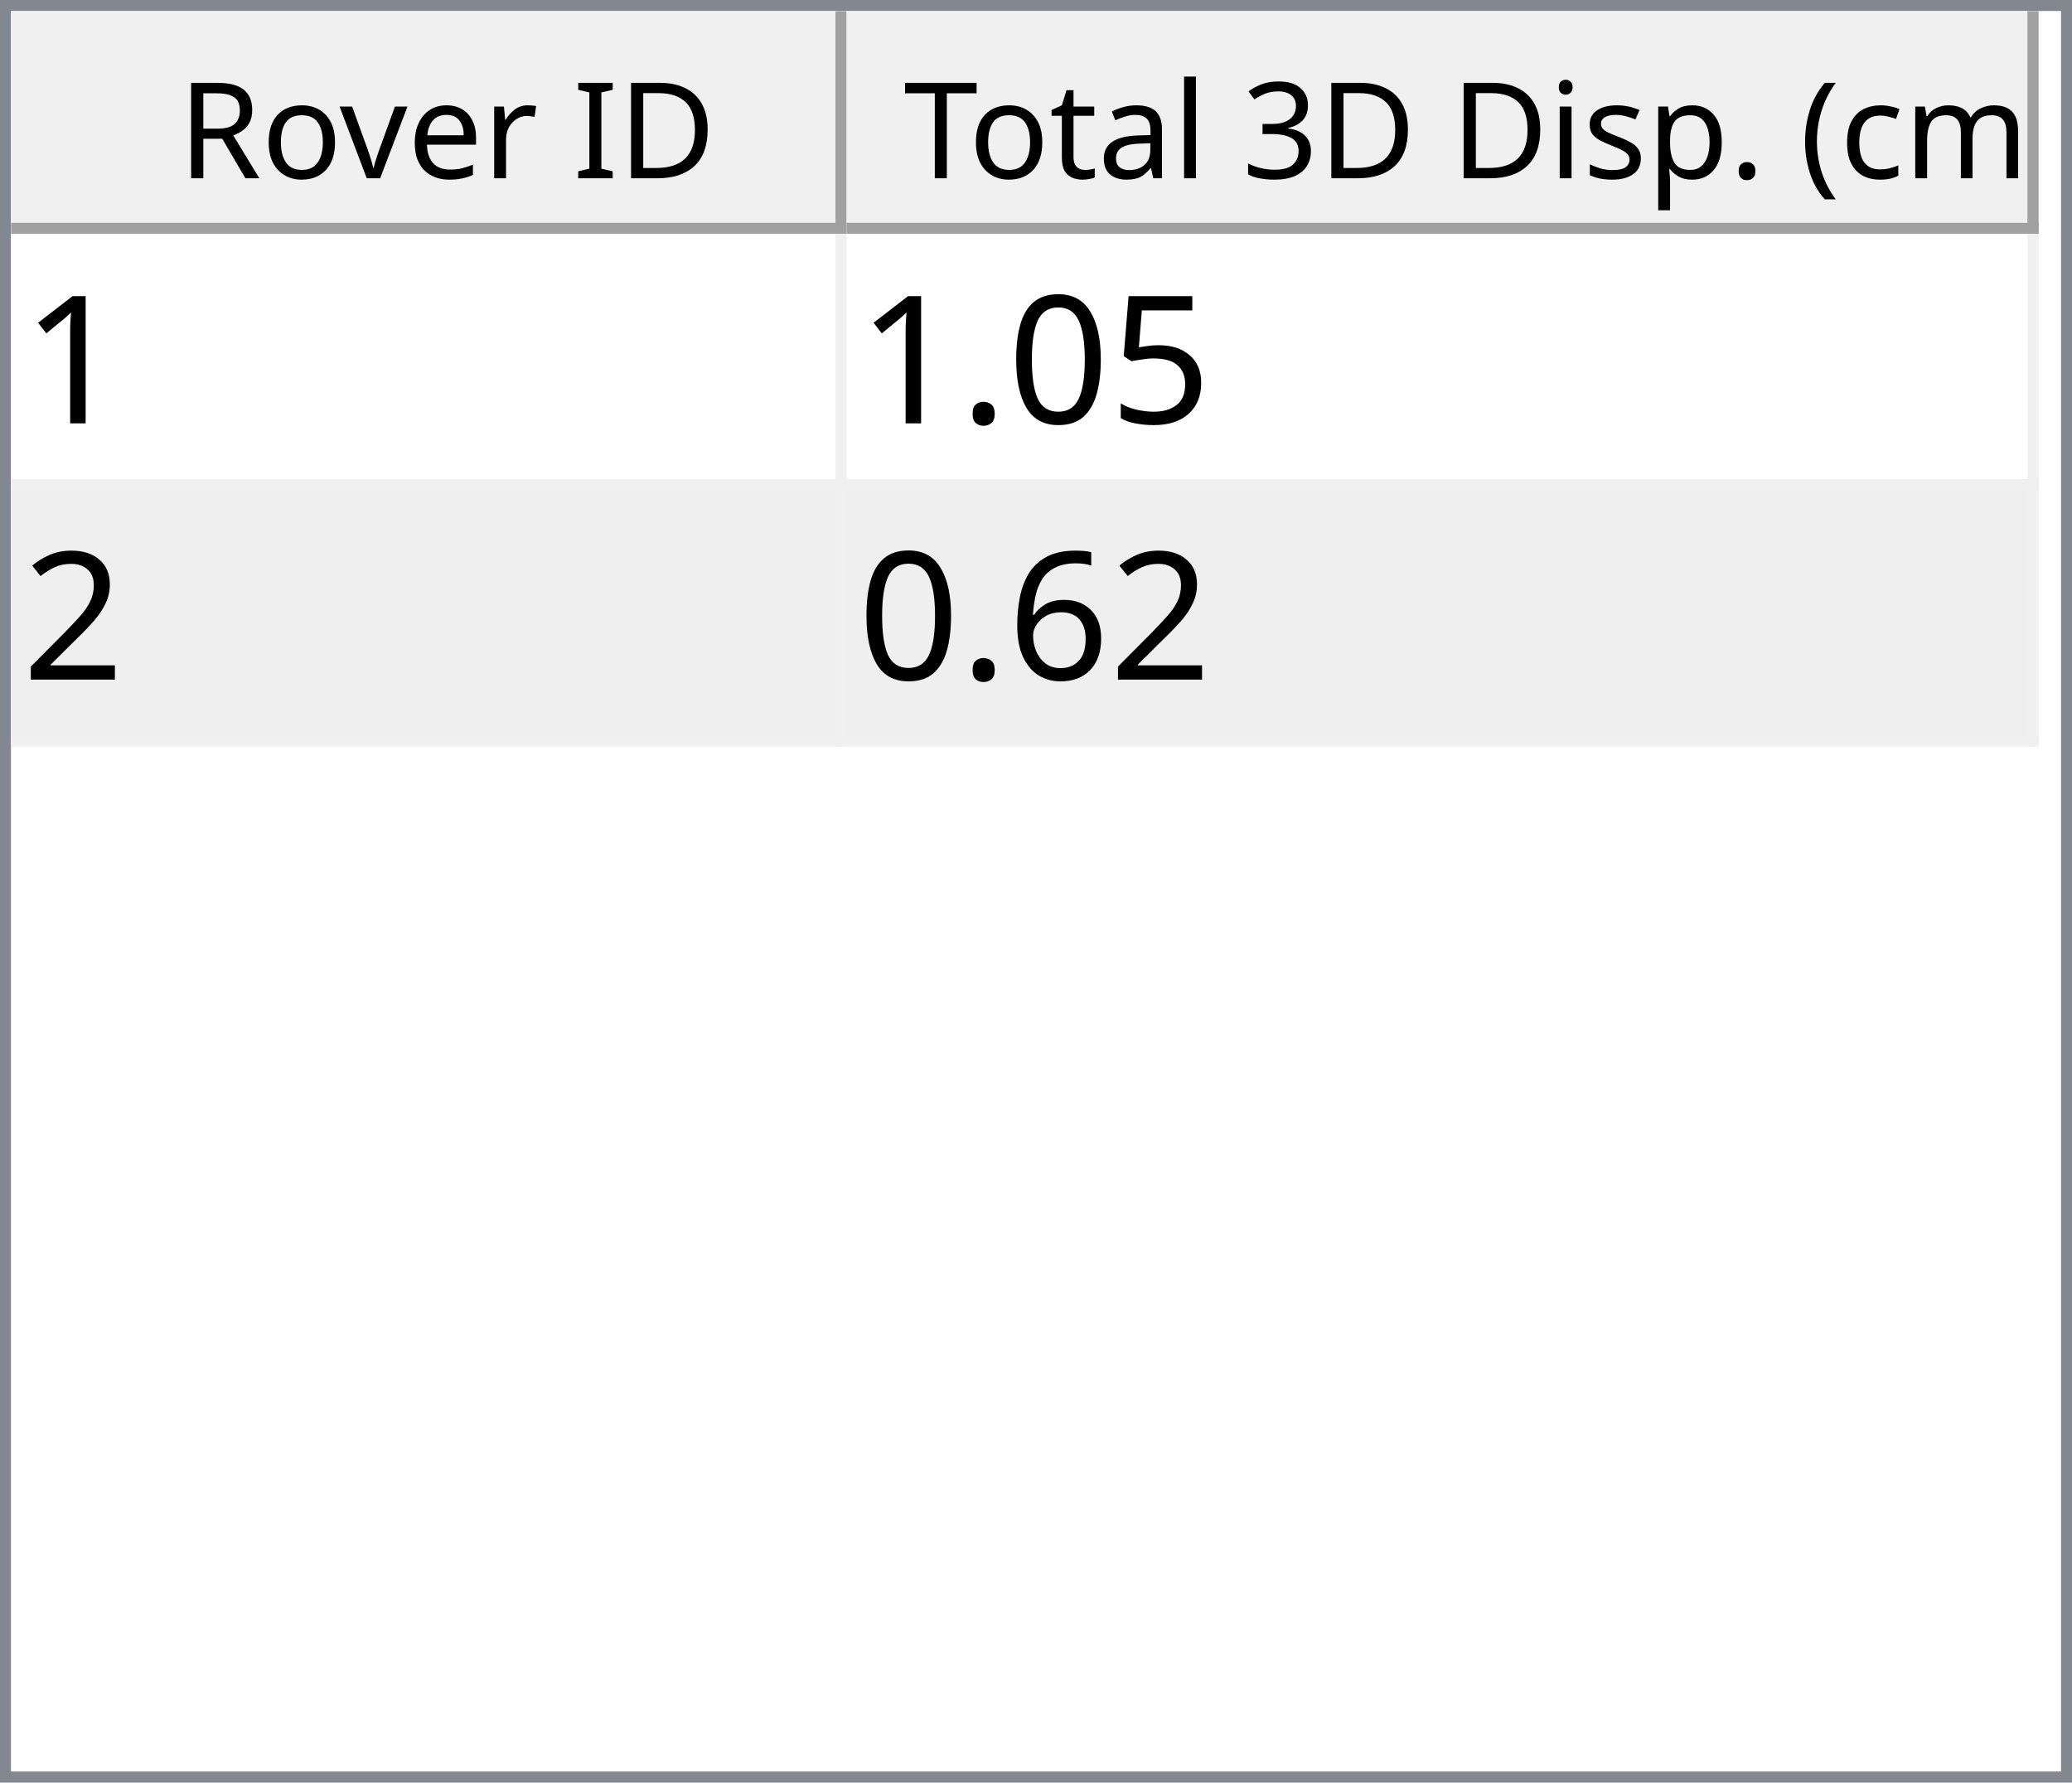
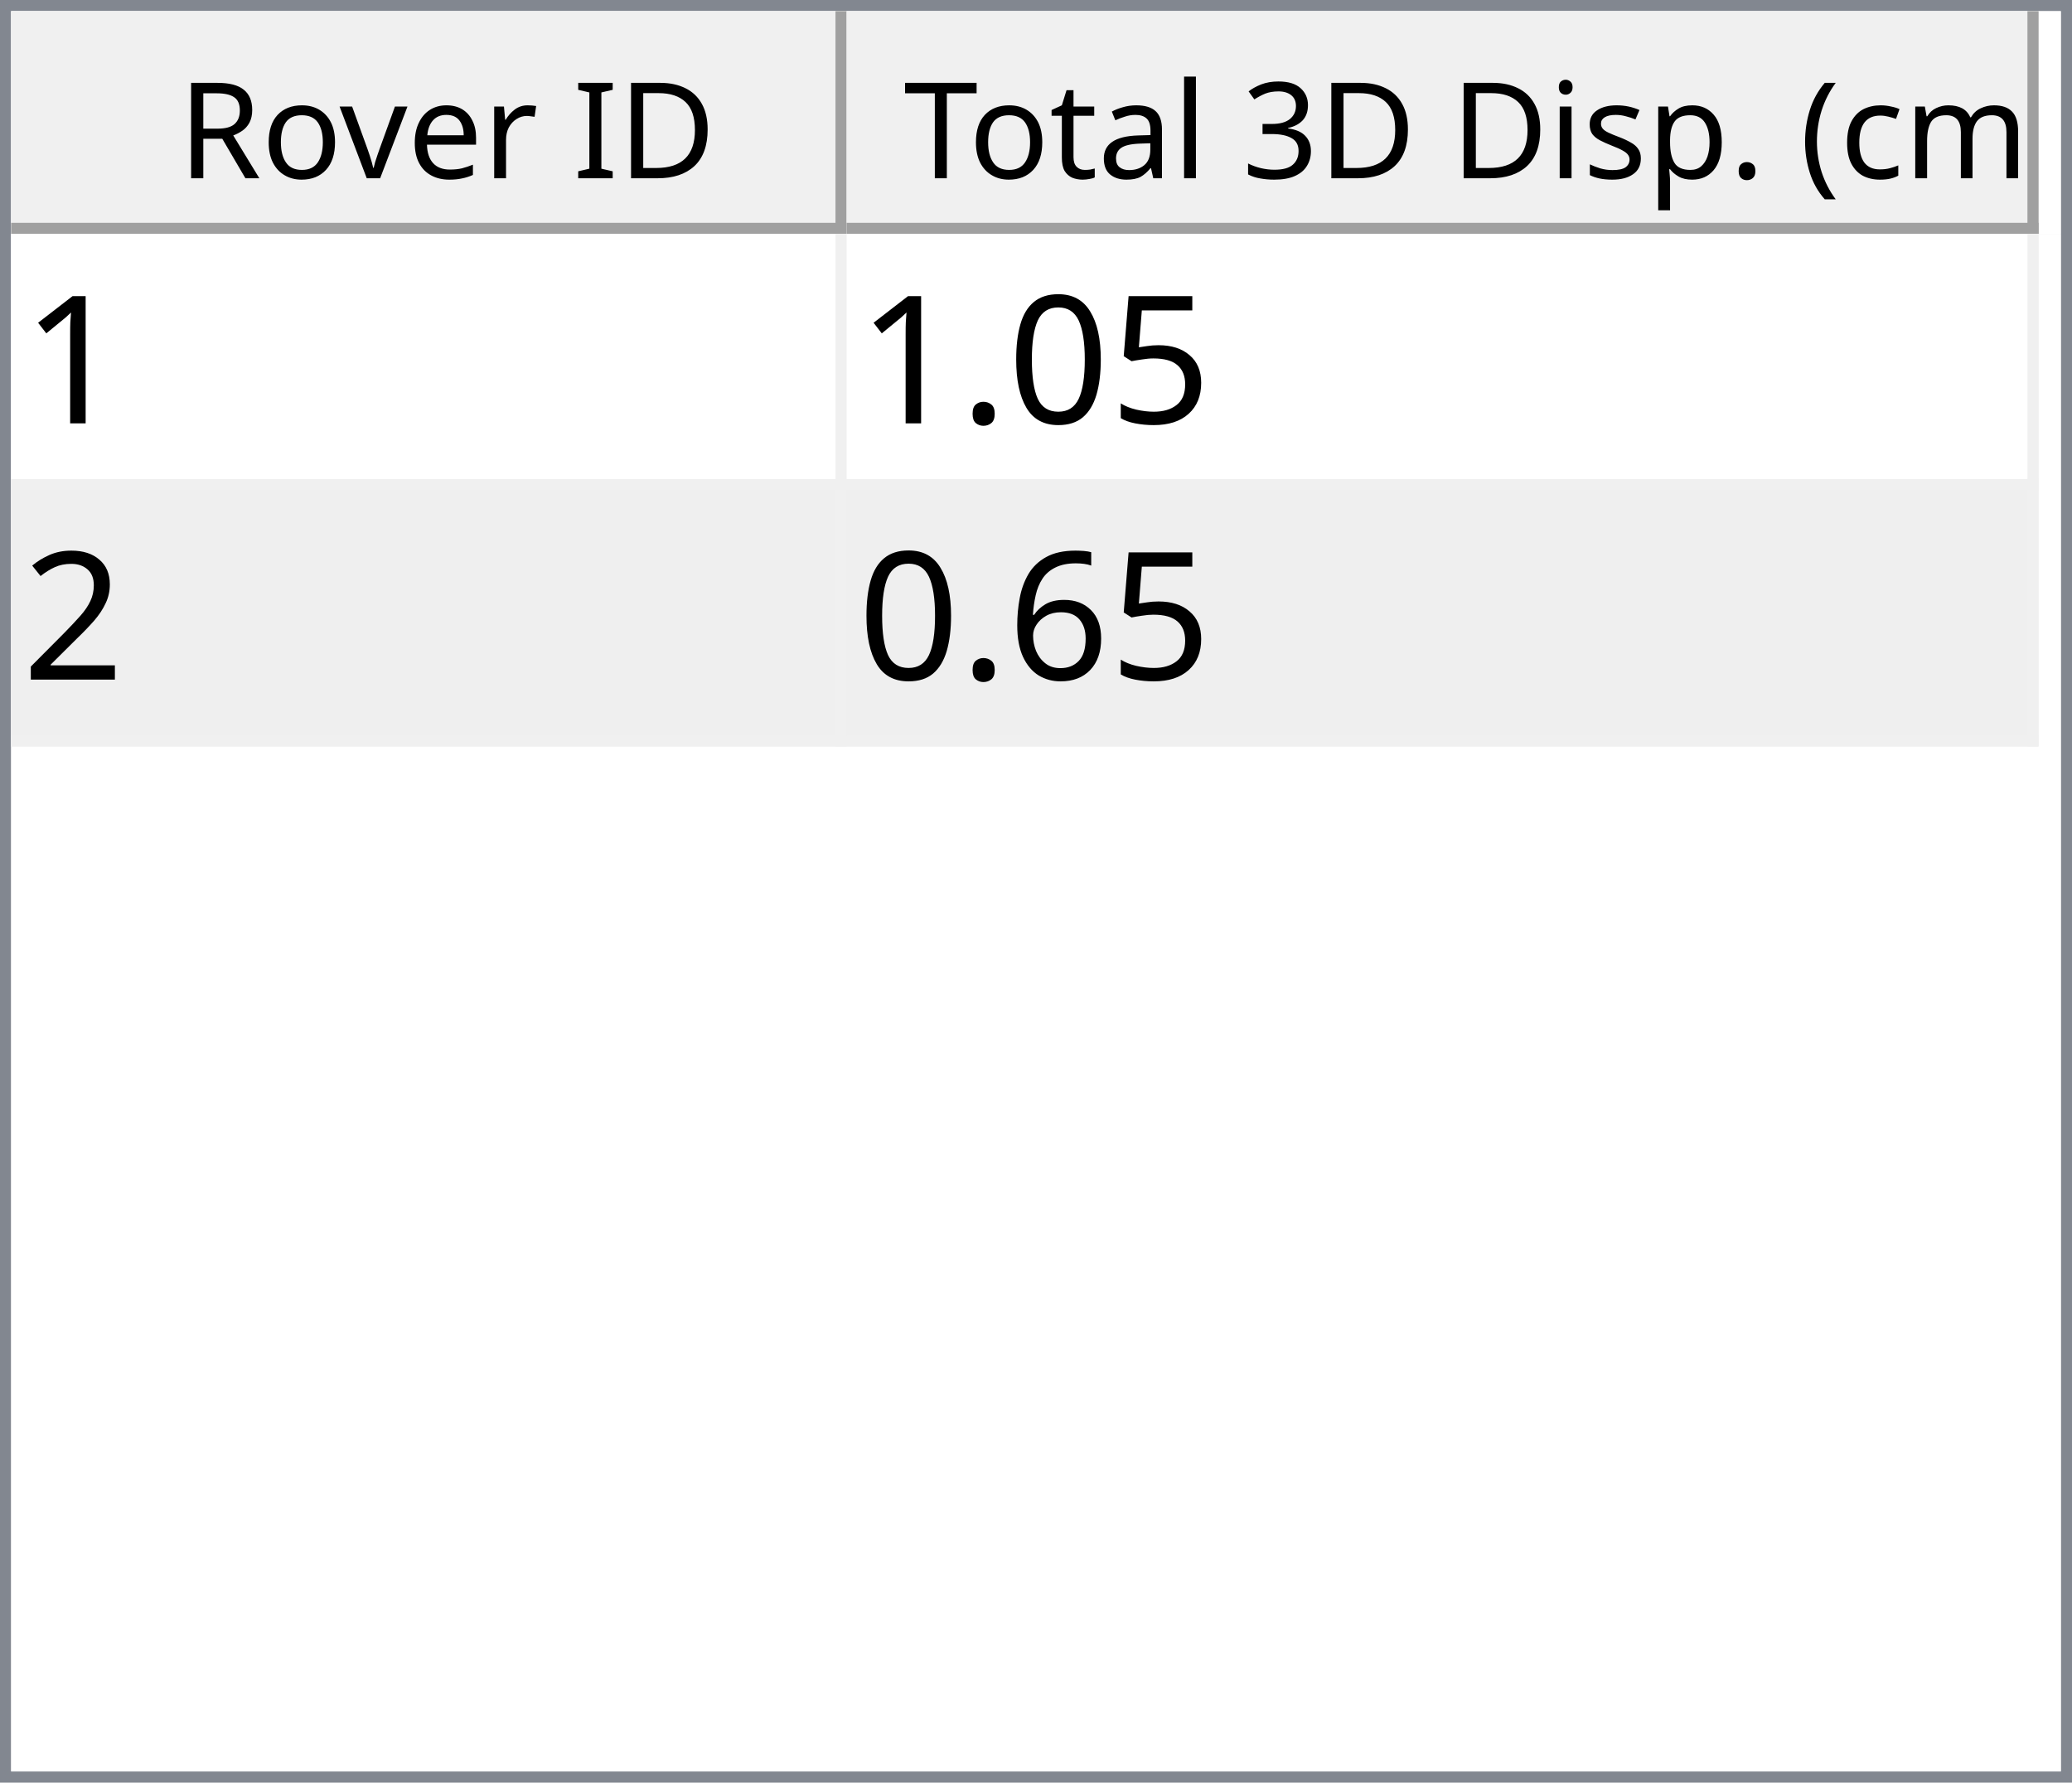
<svg xmlns="http://www.w3.org/2000/svg" style="fill-opacity:1; color-rendering:auto; color-interpolation:auto; text-rendering:auto; stroke:black; stroke-linecap:square; stroke-miterlimit:10; shape-rendering:auto; stroke-opacity:1; fill:black; stroke-dasharray:none; font-weight:normal; stroke-width:1; font-family:'Dialog'; font-style:normal; stroke-linejoin:miter; font-size:12px; stroke-dashoffset:0; image-rendering:auto;" width="186" height="160">
  <defs id="genericDefs" />
  <g>
    <defs id="defs1">
      <clipPath clipPathUnits="userSpaceOnUse" id="clipPath1">
        <path d="M0 0 L186 0 L186 160 L0 160 L0 0 Z" />
      </clipPath>
      <clipPath clipPathUnits="userSpaceOnUse" id="clipPath2">
        <path d="M0 0 L0 160 L186 160 L186 0 Z" />
      </clipPath>
      <clipPath clipPathUnits="userSpaceOnUse" id="clipPath3">
        <path d="M0 0 L0 20 L184 20 L184 0 Z" />
      </clipPath>
      <clipPath clipPathUnits="userSpaceOnUse" id="clipPath4">
        <path d="M0 0 L0 20 L75 20 L75 0 Z" />
      </clipPath>
      <clipPath clipPathUnits="userSpaceOnUse" id="clipPath5">
        <path d="M1 1 L1 19 L74 19 L74 1 Z" />
      </clipPath>
      <clipPath clipPathUnits="userSpaceOnUse" id="clipPath6">
        <path d="M0 0 L0 18 L73 18 L73 0 Z" />
      </clipPath>
      <clipPath clipPathUnits="userSpaceOnUse" id="clipPath7">
        <path d="M-0.5 -0.5 L-0.5 19.5 L74.5 19.5 L74.5 -0.5 Z" />
      </clipPath>
      <clipPath clipPathUnits="userSpaceOnUse" id="clipPath8">
        <path d="M0 0 L0 20 L107 20 L107 0 Z" />
      </clipPath>
      <clipPath clipPathUnits="userSpaceOnUse" id="clipPath9">
        <path d="M1 1 L1 19 L106 19 L106 1 Z" />
      </clipPath>
      <clipPath clipPathUnits="userSpaceOnUse" id="clipPath10">
        <path d="M0 0 L0 18 L105 18 L105 0 Z" />
      </clipPath>
      <clipPath clipPathUnits="userSpaceOnUse" id="clipPath11">
        <path d="M-0.5 -0.5 L-0.5 19.5 L106.5 19.5 L106.5 -0.5 Z" />
      </clipPath>
      <clipPath clipPathUnits="userSpaceOnUse" id="clipPath12">
        <path d="M0 0 L0 138 L184 138 L184 0 Z" />
      </clipPath>
      <clipPath clipPathUnits="userSpaceOnUse" id="clipPath13">
        <path d="M0 0 L0 46 L182 46 L182 0 Z" />
      </clipPath>
      <clipPath clipPathUnits="userSpaceOnUse" id="clipPath14">
        <path d="M-0.5 -0.5 L-0.5 45.5 L181.5 45.5 L181.5 -0.5 Z" />
      </clipPath>
      <clipPath clipPathUnits="userSpaceOnUse" id="clipPath15">
        <path d="M0 0 L0 22 L74 22 L74 0 Z" />
      </clipPath>
      <clipPath clipPathUnits="userSpaceOnUse" id="clipPath16">
        <path d="M0 0 L0 22 L106 22 L106 0 Z" />
      </clipPath>
      <font horiz-adv-x="64.551" id="font1">
        <font-face ascent="107.91" descent="25.098" units-per-em="100" style="font-style:normal; font-family:Segoe UI; font-weight:normal;" />
        <missing-glyph horiz-adv-x="64.551" d="M8.109 0 L8.109 68.266 L56.453 68.266 L56.453 0 L8.109 0 ZM15.328 7.234 L49.219 7.234 L49.219 61.031 L15.328 61.031 L15.328 7.234 Z" />
        <glyph unicode="D" horiz-adv-x="70.117" d="M9.188 0 L9.188 70.016 L28.516 70.016 Q65.531 70.016 65.531 35.891 Q65.531 19.672 55.25 9.836 Q44.969 0 27.734 0 L9.188 0 ZM17.391 62.594 L17.391 7.422 L27.828 7.422 Q41.609 7.422 49.273 14.797 Q56.938 22.172 56.938 35.688 Q56.938 62.594 28.328 62.594 L17.391 62.594 Z" />
        <glyph unicode="I" horiz-adv-x="26.611" d="M17.391 0 L9.188 0 L9.188 70.016 L17.391 70.016 L17.391 0 Z" />
        <glyph unicode=" " horiz-adv-x="27.393" d="" />
        <glyph unicode="r" horiz-adv-x="34.766" d="M34.188 41.891 Q32.078 43.5 28.125 43.5 Q23 43.5 19.555 38.672 Q16.109 33.844 16.109 25.484 L16.109 0 L8.109 0 L8.109 50 L16.109 50 L16.109 39.703 L16.312 39.703 Q18.016 44.969 21.531 47.922 Q25.047 50.875 29.391 50.875 Q32.516 50.875 34.188 50.203 L34.188 41.891 Z" />
        <glyph unicode="e" horiz-adv-x="52.295" d="M48.297 23 L12.984 23 Q13.188 14.656 17.484 10.109 Q21.781 5.562 29.297 5.562 Q37.75 5.562 44.828 11.141 L44.828 3.609 Q38.234 -1.172 27.391 -1.172 Q16.797 -1.172 10.742 5.641 Q4.688 12.453 4.688 24.812 Q4.688 36.469 11.305 43.82 Q17.922 51.172 27.734 51.172 Q37.547 51.172 42.922 44.828 Q48.297 38.484 48.297 27.203 L48.297 23 ZM40.094 29.781 Q40.047 36.719 36.75 40.578 Q33.453 44.438 27.594 44.438 Q21.922 44.438 17.969 40.383 Q14.016 36.328 13.094 29.781 L40.094 29.781 Z" />
        <glyph unicode="v" horiz-adv-x="47.9" d="M47.406 50 L27.484 0 L19.625 0 L0.688 50 L9.469 50 L22.172 13.672 Q23.578 9.672 23.922 6.688 L24.125 6.688 Q24.609 10.453 25.688 13.484 L38.969 50 L47.406 50 Z" />
        <glyph unicode="o" horiz-adv-x="58.594" d="M29 -1.172 Q17.922 -1.172 11.305 5.836 Q4.688 12.844 4.688 24.422 Q4.688 37.016 11.57 44.094 Q18.453 51.172 30.172 51.172 Q41.359 51.172 47.633 44.289 Q53.906 37.406 53.906 25.203 Q53.906 13.234 47.141 6.031 Q40.375 -1.172 29 -1.172 ZM29.594 44.438 Q21.875 44.438 17.383 39.188 Q12.891 33.938 12.891 24.703 Q12.891 15.828 17.43 10.695 Q21.969 5.562 29.594 5.562 Q37.359 5.562 41.531 10.594 Q45.703 15.625 45.703 24.906 Q45.703 34.281 41.531 39.359 Q37.359 44.438 29.594 44.438 Z" />
        <glyph unicode="R" horiz-adv-x="59.814" d="M59.375 0 L49.609 0 L37.891 19.625 Q36.281 22.359 34.766 24.289 Q33.25 26.219 31.664 27.438 Q30.078 28.656 28.25 29.219 Q26.422 29.781 24.125 29.781 L17.391 29.781 L17.391 0 L9.188 0 L9.188 70.016 L30.078 70.016 Q34.672 70.016 38.555 68.867 Q42.438 67.719 45.289 65.375 Q48.141 63.031 49.758 59.547 Q51.375 56.062 51.375 51.375 Q51.375 47.703 50.273 44.656 Q49.172 41.609 47.148 39.211 Q45.125 36.812 42.266 35.133 Q39.406 33.453 35.844 32.516 L35.844 32.328 Q37.594 31.547 38.891 30.547 Q40.188 29.547 41.359 28.18 Q42.531 26.812 43.68 25.078 Q44.828 23.344 46.234 21.047 L59.375 0 ZM17.391 62.594 L17.391 37.203 L28.516 37.203 Q31.594 37.203 34.203 38.133 Q36.812 39.062 38.719 40.797 Q40.625 42.531 41.703 45.047 Q42.781 47.562 42.781 50.688 Q42.781 56.297 39.141 59.445 Q35.5 62.594 28.609 62.594 L17.391 62.594 Z" />
        <glyph unicode=")" horiz-adv-x="30.176" d="M8.297 -15.922 L1.172 -15.922 Q16.406 2.344 16.406 26.812 Q16.406 51.469 1.078 70.016 L8.297 70.016 Q23.531 52.156 23.531 26.703 Q23.531 1.375 8.297 -15.922 Z" />
        <glyph unicode="m" horiz-adv-x="86.133" d="M79.109 0 L71.094 0 L71.094 28.719 Q71.094 37.016 68.531 40.727 Q65.969 44.438 59.906 44.438 Q54.781 44.438 51.195 39.75 Q47.609 35.062 47.609 28.516 L47.609 0 L39.594 0 L39.594 29.688 Q39.594 44.438 28.219 44.438 Q22.953 44.438 19.531 40.016 Q16.109 35.594 16.109 28.516 L16.109 0 L8.109 0 L8.109 50 L16.109 50 L16.109 42.094 L16.312 42.094 Q21.625 51.172 31.844 51.172 Q36.969 51.172 40.773 48.312 Q44.578 45.453 46 40.828 Q51.562 51.172 62.594 51.172 Q79.109 51.172 79.109 30.812 L79.109 0 Z" />
        <glyph unicode="c" horiz-adv-x="46.191" d="M42.188 2.297 Q36.422 -1.172 28.516 -1.172 Q17.828 -1.172 11.258 5.789 Q4.688 12.75 4.688 23.828 Q4.688 36.188 11.766 43.68 Q18.844 51.172 30.672 51.172 Q37.25 51.172 42.281 48.734 L42.281 40.531 Q36.719 44.438 30.375 44.438 Q22.703 44.438 17.797 38.945 Q12.891 33.453 12.891 24.516 Q12.891 15.719 17.508 10.641 Q22.125 5.562 29.891 5.562 Q36.422 5.562 42.188 9.906 L42.188 2.297 Z" />
        <glyph unicode="(" horiz-adv-x="30.176" d="M29.109 -15.922 L21.969 -15.922 Q6.844 1.375 6.844 26.703 Q6.844 52.156 21.969 70.016 L29.203 70.016 Q13.875 51.469 13.875 26.812 Q13.875 2.344 29.109 -15.922 Z" />
        <glyph unicode="." horiz-adv-x="21.68" d="M10.891 -1.078 Q8.641 -1.078 7.055 0.539 Q5.469 2.156 5.469 4.391 Q5.469 6.641 7.055 8.273 Q8.641 9.906 10.891 9.906 Q13.188 9.906 14.797 8.273 Q16.406 6.641 16.406 4.391 Q16.406 2.156 14.797 0.539 Q13.188 -1.078 10.891 -1.078 Z" />
        <glyph unicode="p" horiz-adv-x="58.789" d="M16.312 7.234 L16.109 7.234 L16.109 -23 L8.109 -23 L8.109 50 L16.109 50 L16.109 41.219 L16.312 41.219 Q22.219 51.172 33.594 51.172 Q43.266 51.172 48.688 44.461 Q54.109 37.75 54.109 26.469 Q54.109 13.922 48 6.375 Q41.891 -1.172 31.297 -1.172 Q21.578 -1.172 16.312 7.234 ZM16.109 27.391 L16.109 20.406 Q16.109 14.203 20.141 9.883 Q24.172 5.562 30.375 5.562 Q37.641 5.562 41.773 11.133 Q45.906 16.703 45.906 26.609 Q45.906 34.969 42.047 39.703 Q38.188 44.438 31.594 44.438 Q24.609 44.438 20.359 39.578 Q16.109 34.719 16.109 27.391 Z" />
        <glyph unicode="s" horiz-adv-x="42.432" d="M5.078 1.812 L5.078 10.406 Q11.625 5.562 19.484 5.562 Q30.031 5.562 30.031 12.594 Q30.031 14.594 29.125 15.992 Q28.219 17.391 26.68 18.461 Q25.141 19.531 23.07 20.383 Q21 21.234 18.609 22.172 Q15.281 23.484 12.766 24.828 Q10.25 26.172 8.57 27.859 Q6.891 29.547 6.031 31.695 Q5.172 33.844 5.172 36.719 Q5.172 40.234 6.789 42.945 Q8.406 45.656 11.086 47.484 Q13.766 49.312 17.211 50.242 Q20.656 51.172 24.312 51.172 Q30.812 51.172 35.938 48.922 L35.938 40.828 Q30.422 44.438 23.25 44.438 Q21 44.438 19.195 43.922 Q17.391 43.406 16.094 42.477 Q14.797 41.547 14.086 40.258 Q13.375 38.969 13.375 37.406 Q13.375 35.453 14.086 34.133 Q14.797 32.812 16.164 31.789 Q17.531 30.766 19.484 29.938 Q21.438 29.109 23.922 28.125 Q27.25 26.859 29.883 25.516 Q32.516 24.172 34.375 22.484 Q36.234 20.797 37.234 18.602 Q38.234 16.406 38.234 13.375 Q38.234 9.672 36.602 6.938 Q34.969 4.203 32.234 2.398 Q29.5 0.594 25.93 -0.289 Q22.359 -1.172 18.453 -1.172 Q10.75 -1.172 5.078 1.812 Z" />
        <glyph unicode="i" horiz-adv-x="24.219" d="M12.203 62.703 Q10.062 62.703 8.547 64.164 Q7.031 65.625 7.031 67.875 Q7.031 70.125 8.547 71.609 Q10.062 73.094 12.203 73.094 Q14.406 73.094 15.945 71.609 Q17.484 70.125 17.484 67.875 Q17.484 65.719 15.945 64.211 Q14.406 62.703 12.203 62.703 ZM16.109 0 L8.109 0 L8.109 50 L16.109 50 L16.109 0 Z" />
        <glyph unicode="3" horiz-adv-x="53.906" d="M46.531 19.828 Q46.531 15.094 44.75 11.211 Q42.969 7.328 39.719 4.57 Q36.469 1.812 31.93 0.297 Q27.391 -1.219 21.922 -1.219 Q11.922 -1.219 6 2.594 L6 11.188 Q13.094 5.609 22.219 5.609 Q25.875 5.609 28.828 6.539 Q31.781 7.469 33.906 9.227 Q36.031 10.984 37.18 13.477 Q38.328 15.969 38.328 19.094 Q38.328 32.812 18.797 32.812 L12.984 32.812 L12.984 39.594 L18.5 39.594 Q35.797 39.594 35.797 52.484 Q35.797 64.406 22.609 64.406 Q15.188 64.406 8.688 59.422 L8.688 67.188 Q15.375 71.188 24.609 71.188 Q29 71.188 32.57 69.969 Q36.141 68.75 38.68 66.555 Q41.219 64.359 42.609 61.281 Q44 58.203 44 54.5 Q44 40.672 30.031 36.719 L30.031 36.531 Q33.594 36.141 36.625 34.797 Q39.656 33.453 41.852 31.305 Q44.047 29.156 45.289 26.25 Q46.531 23.344 46.531 19.828 Z" />
        <glyph unicode="l" horiz-adv-x="24.219" d="M16.109 0 L8.109 0 L8.109 74.031 L16.109 74.031 L16.109 0 Z" />
        <glyph unicode="a" horiz-adv-x="50.879" d="M43.891 0 L35.891 0 L35.891 7.812 L35.688 7.812 Q30.469 -1.172 20.312 -1.172 Q12.844 -1.172 8.617 2.781 Q4.391 6.734 4.391 13.281 Q4.391 27.297 20.906 29.594 L35.891 31.688 Q35.891 44.438 25.594 44.438 Q16.547 44.438 9.281 38.281 L9.281 46.484 Q16.656 51.172 26.266 51.172 Q43.891 51.172 43.891 32.516 L43.891 0 ZM35.891 25.297 L23.828 23.641 Q18.266 22.859 15.43 20.875 Q12.594 18.891 12.594 13.875 Q12.594 10.203 15.211 7.883 Q17.828 5.562 22.172 5.562 Q28.125 5.562 32.008 9.742 Q35.891 13.922 35.891 20.312 L35.891 25.297 Z" />
        <glyph unicode="t" horiz-adv-x="33.887" d="M31.297 0.484 Q28.469 -1.078 23.828 -1.078 Q10.688 -1.078 10.688 13.578 L10.688 43.172 L2.094 43.172 L2.094 50 L10.688 50 L10.688 62.203 L18.703 64.797 L18.703 50 L31.297 50 L31.297 43.172 L18.703 43.172 L18.703 14.984 Q18.703 9.969 20.414 7.82 Q22.125 5.672 26.078 5.672 Q29.109 5.672 31.297 7.328 L31.297 0.484 Z" />
        <glyph unicode="T" horiz-adv-x="52.393" d="M50.594 62.594 L30.375 62.594 L30.375 0 L22.172 0 L22.172 62.594 L2 62.594 L2 70.016 L50.594 70.016 L50.594 62.594 Z" />
      </font>
      <font horiz-adv-x="75.0" id="font2">
        <font-face ascent="100.537" descent="21.973" units-per-em="100" style="font-style:normal; font-family:sans-serif; font-weight:normal;" />
        <missing-glyph horiz-adv-x="75.0" d="M12.5 0 L12.5 62.5 L62.5 62.5 L62.5 0 L12.5 0 ZM14.062 1.562 L60.938 1.562 L60.938 60.938 L14.062 60.938 L14.062 1.562 Z" />
        <glyph unicode="1" horiz-adv-x="55.615" d="M37.25 0 L28.469 0 L28.469 56 Q25.297 52.984 20.141 49.953 Q14.984 46.922 10.891 45.406 L10.891 53.906 Q18.266 57.375 23.781 62.305 Q29.297 67.234 31.594 71.875 L37.25 71.875 L37.25 0 Z" />
        <glyph unicode="5" horiz-adv-x="55.615" d="M4.156 18.75 L13.375 19.531 Q14.406 12.797 18.141 9.398 Q21.875 6 27.156 6 Q33.5 6 37.891 10.789 Q42.281 15.578 42.281 23.484 Q42.281 31 38.062 35.352 Q33.844 39.703 27 39.703 Q22.75 39.703 19.336 37.773 Q15.922 35.844 13.969 32.766 L5.719 33.844 L12.641 70.609 L48.25 70.609 L48.25 62.203 L19.672 62.203 L15.828 42.969 Q22.266 47.469 29.344 47.469 Q38.719 47.469 45.164 40.969 Q51.609 34.469 51.609 24.266 Q51.609 14.547 45.953 7.469 Q39.062 -1.219 27.156 -1.219 Q17.391 -1.219 11.211 4.25 Q5.031 9.719 4.156 18.75 Z" />
        <glyph unicode="0" horiz-adv-x="55.615" d="M4.156 35.297 Q4.156 48 6.766 55.742 Q9.375 63.484 14.523 67.68 Q19.672 71.875 27.484 71.875 Q33.25 71.875 37.594 69.555 Q41.938 67.234 44.773 62.867 Q47.609 58.5 49.219 52.227 Q50.828 45.953 50.828 35.297 Q50.828 22.703 48.242 14.969 Q45.656 7.234 40.508 3.008 Q35.359 -1.219 27.484 -1.219 Q17.141 -1.219 11.234 6.203 Q4.156 15.141 4.156 35.297 ZM13.188 35.297 Q13.188 17.672 17.312 11.836 Q21.438 6 27.484 6 Q33.547 6 37.672 11.859 Q41.797 17.719 41.797 35.297 Q41.797 52.984 37.672 58.789 Q33.547 64.594 27.391 64.594 Q21.344 64.594 17.719 59.469 Q13.188 52.938 13.188 35.297 Z" />
        <glyph unicode="." horiz-adv-x="27.783" d="M9.078 0 L9.078 10.016 L19.094 10.016 L19.094 0 L9.078 0 Z" />
        <glyph unicode="2" horiz-adv-x="55.615" d="M50.344 8.453 L50.344 0 L3.031 0 Q2.938 3.172 4.047 6.109 Q5.859 10.938 9.836 15.625 Q13.812 20.312 21.344 26.469 Q33.016 36.031 37.117 41.625 Q41.219 47.219 41.219 52.203 Q41.219 57.422 37.477 61.008 Q33.734 64.594 27.734 64.594 Q21.391 64.594 17.578 60.789 Q13.766 56.984 13.719 50.25 L4.688 51.172 Q5.609 61.281 11.664 66.578 Q17.719 71.875 27.938 71.875 Q38.234 71.875 44.242 66.164 Q50.25 60.453 50.25 52 Q50.25 47.703 48.492 43.555 Q46.734 39.406 42.656 34.812 Q38.578 30.219 29.109 22.219 Q21.188 15.578 18.945 13.211 Q16.703 10.844 15.234 8.453 L50.344 8.453 Z" />
        <glyph unicode="6" horiz-adv-x="55.615" d="M49.75 54.047 L41.016 53.375 Q39.844 58.547 37.703 60.891 Q34.125 64.656 28.906 64.656 Q24.703 64.656 21.531 62.312 Q17.391 59.281 14.992 53.469 Q12.594 47.656 12.5 36.922 Q15.672 41.75 20.266 44.094 Q24.859 46.438 29.891 46.438 Q38.672 46.438 44.852 39.969 Q51.031 33.5 51.031 23.25 Q51.031 16.5 48.125 10.719 Q45.219 4.938 40.141 1.859 Q35.062 -1.219 28.609 -1.219 Q17.625 -1.219 10.695 6.859 Q3.766 14.938 3.766 33.5 Q3.766 54.25 11.422 63.672 Q18.109 71.875 29.438 71.875 Q37.891 71.875 43.289 67.141 Q48.688 62.406 49.75 54.047 ZM13.875 23.188 Q13.875 18.656 15.797 14.508 Q17.719 10.359 21.188 8.18 Q24.656 6 28.469 6 Q34.031 6 38.039 10.492 Q42.047 14.984 42.047 22.703 Q42.047 30.125 38.086 34.398 Q34.125 38.672 28.125 38.672 Q22.172 38.672 18.023 34.398 Q13.875 30.125 13.875 23.188 Z" />
      </font>
    </defs>
    <g style="fill:white; stroke:white;">
      <rect x="0" y="0" width="186" style="clip-path:url(#clipPath1); stroke:none;" height="160" />
    </g>
    <g style="fill:white; text-rendering:optimizeSpeed; color-rendering:optimizeSpeed; image-rendering:optimizeSpeed; shape-rendering:crispEdges; stroke:white; color-interpolation:sRGB;">
      <rect x="0" width="186" height="160" y="0" style="stroke:none;" />
      <path style="stroke:none;" d="M0 160 L186 160 L186 0 L0 0 Z" />
    </g>
    <g style="fill:rgb(240,240,240); font-family:'Segoe UI'; stroke:rgb(240,240,240);">
      <rect x="0" y="0" width="186" style="clip-path:url(#clipPath2); stroke:none;" height="160" />
    </g>
    <g style="fill:rgb(130,135,144); font-family:'Segoe UI'; stroke:rgb(130,135,144);">
      <path d="M0 0 L186 0 L186 160 L0 160 L0 0 ZM1 1 L185 1 L185 159 L1 159 L1 1 Z" style="fill-rule:evenodd; clip-path:url(#clipPath2); stroke:none;" />
    </g>
    <g style="fill:white; font-family:'Segoe UI'; stroke:white;" transform="translate(1,1)">
      <rect x="0" y="0" width="184" style="clip-path:url(#clipPath3); stroke:none;" height="20" />
    </g>
    <g style="fill:rgb(240,240,240); font-family:'Segoe UI'; stroke:rgb(240,240,240);" transform="translate(1,1)">
      <rect x="0" y="0" width="75" style="clip-path:url(#clipPath4); stroke:none;" height="20" />
    </g>
    <g style="font-family:'Segoe UI';" transform="translate(2,2)">
      <text x="14" xml:space="preserve" y="14" style="clip-path:url(#clipPath6); stroke:none;">Rover ID</text>
    </g>
    <g style="fill:rgb(160,160,160); font-family:'Segoe UI'; stroke:rgb(160,160,160); stroke-linejoin:bevel;" transform="translate(1.5,1.5)">
      <line x1="74" x2="74" y1="0" style="fill:none; clip-path:url(#clipPath7);" y2="19" />
    </g>
    <g style="fill:rgb(160,160,160); font-family:'Segoe UI'; stroke:rgb(160,160,160); stroke-linejoin:bevel;" transform="matrix(1,0,0,1,1,1) translate(0.5,0.5)">
      <line x1="0" x2="74" y1="19" style="fill:none; clip-path:url(#clipPath7);" y2="19" />
    </g>
    <g style="fill:rgb(240,240,240); font-family:'Segoe UI'; stroke:rgb(240,240,240);" transform="translate(76,1)">
      <rect x="0" y="0" width="107" style="clip-path:url(#clipPath8); stroke:none;" height="20" />
    </g>
    <g style="font-family:'Segoe UI';" transform="translate(77,2)">
      <text x="1" xml:space="preserve" y="14" style="clip-path:url(#clipPath10); stroke:none;"> Total 3D Disp. (cm)</text>
    </g>
    <g style="fill:rgb(160,160,160); font-family:'Segoe UI'; stroke:rgb(160,160,160); stroke-linejoin:bevel;" transform="translate(76.5,1.5)">
      <line x1="106" x2="106" y1="0" style="fill:none; clip-path:url(#clipPath11);" y2="19" />
    </g>
    <g style="fill:rgb(160,160,160); font-family:'Segoe UI'; stroke:rgb(160,160,160); stroke-linejoin:bevel;" transform="matrix(1,0,0,1,76,1) translate(0.5,0.5)">
      <line x1="0" x2="106" y1="19" style="fill:none; clip-path:url(#clipPath11);" y2="19" />
    </g>
    <g style="fill:white; font-family:'Segoe UI'; stroke:white;" transform="translate(1,21)">
      <rect x="0" y="0" width="184" style="clip-path:url(#clipPath12); stroke:none;" height="138" />
    </g>
    <g style="fill:rgb(240,240,240); font-size:16px; font-family:sans-serif; stroke:rgb(240,240,240);" transform="translate(1,21)">
      <rect x="0" y="0" width="182" style="clip-path:url(#clipPath13); stroke:none;" height="46" />
      <line transform="translate(0.5,0.5)" x1="0" x2="181" y1="22" style="clip-path:url(#clipPath14); fill:none; stroke-linejoin:bevel;" y2="22" />
    </g>
    <g transform="matrix(1,0,0,1,1,21) translate(0.5,0.5)" style="fill:rgb(240,240,240); font-size:16px; font-family:sans-serif; stroke:rgb(240,240,240); stroke-linejoin:bevel;">
      <line x1="0" x2="181" y1="45" style="fill:none; clip-path:url(#clipPath14);" y2="45" />
    </g>
    <g transform="matrix(1,0,0,1,1,21) translate(0.5,0.5)" style="fill:rgb(240,240,240); font-size:16px; font-family:sans-serif; stroke:rgb(240,240,240); stroke-linejoin:bevel;">
      <line x1="74" x2="74" y1="0" style="fill:none; clip-path:url(#clipPath14);" y2="45" />
    </g>
    <g transform="matrix(1,0,0,1,1,21) translate(0.5,0.5)" style="fill:rgb(240,240,240); font-size:16px; font-family:sans-serif; stroke:rgb(240,240,240); stroke-linejoin:bevel;">
      <line x1="181" x2="181" y1="0" style="fill:none; clip-path:url(#clipPath14);" y2="45" />
    </g>
    <g style="fill:white; font-size:16px; font-family:sans-serif; stroke:white;" transform="matrix(1,0,0,1,1,21)">
      <rect x="0" y="0" width="74" style="clip-path:url(#clipPath15); stroke:none;" height="22" />
      <text x="1" y="17" style="fill:black; clip-path:url(#clipPath15); stroke:none;" xml:space="preserve">1</text>
    </g>
    <g style="fill:white; font-size:16px; font-family:sans-serif; stroke:white;" transform="matrix(1,0,0,1,1,21) translate(75,0)">
      <rect x="0" y="0" width="106" style="clip-path:url(#clipPath16); stroke:none;" height="22" />
      <text x="1" y="17" style="fill:black; clip-path:url(#clipPath16); stroke:none;" xml:space="preserve">1.05</text>
    </g>
    <g style="fill:rgb(239,239,239); font-size:16px; font-family:sans-serif; stroke:rgb(239,239,239);" transform="matrix(1,0,0,1,1,21) translate(0,23)">
      <rect x="0" y="0" width="74" style="clip-path:url(#clipPath15); stroke:none;" height="22" />
      <text x="1" y="17" style="fill:black; clip-path:url(#clipPath15); stroke:none;" xml:space="preserve">2</text>
    </g>
    <g style="fill:rgb(239,239,239); font-size:16px; font-family:sans-serif; stroke:rgb(239,239,239);" transform="matrix(1,0,0,1,1,21) translate(75,23)">
      <rect x="0" y="0" width="106" style="clip-path:url(#clipPath16); stroke:none;" height="22" />
-       <text x="1" y="17" style="fill:black; clip-path:url(#clipPath16); stroke:none;" xml:space="preserve">0.62</text>
+       <text x="1" y="17" style="fill:black; clip-path:url(#clipPath16); stroke:none;" xml:space="preserve">0.65</text>
    </g>
  </g>
</svg>
